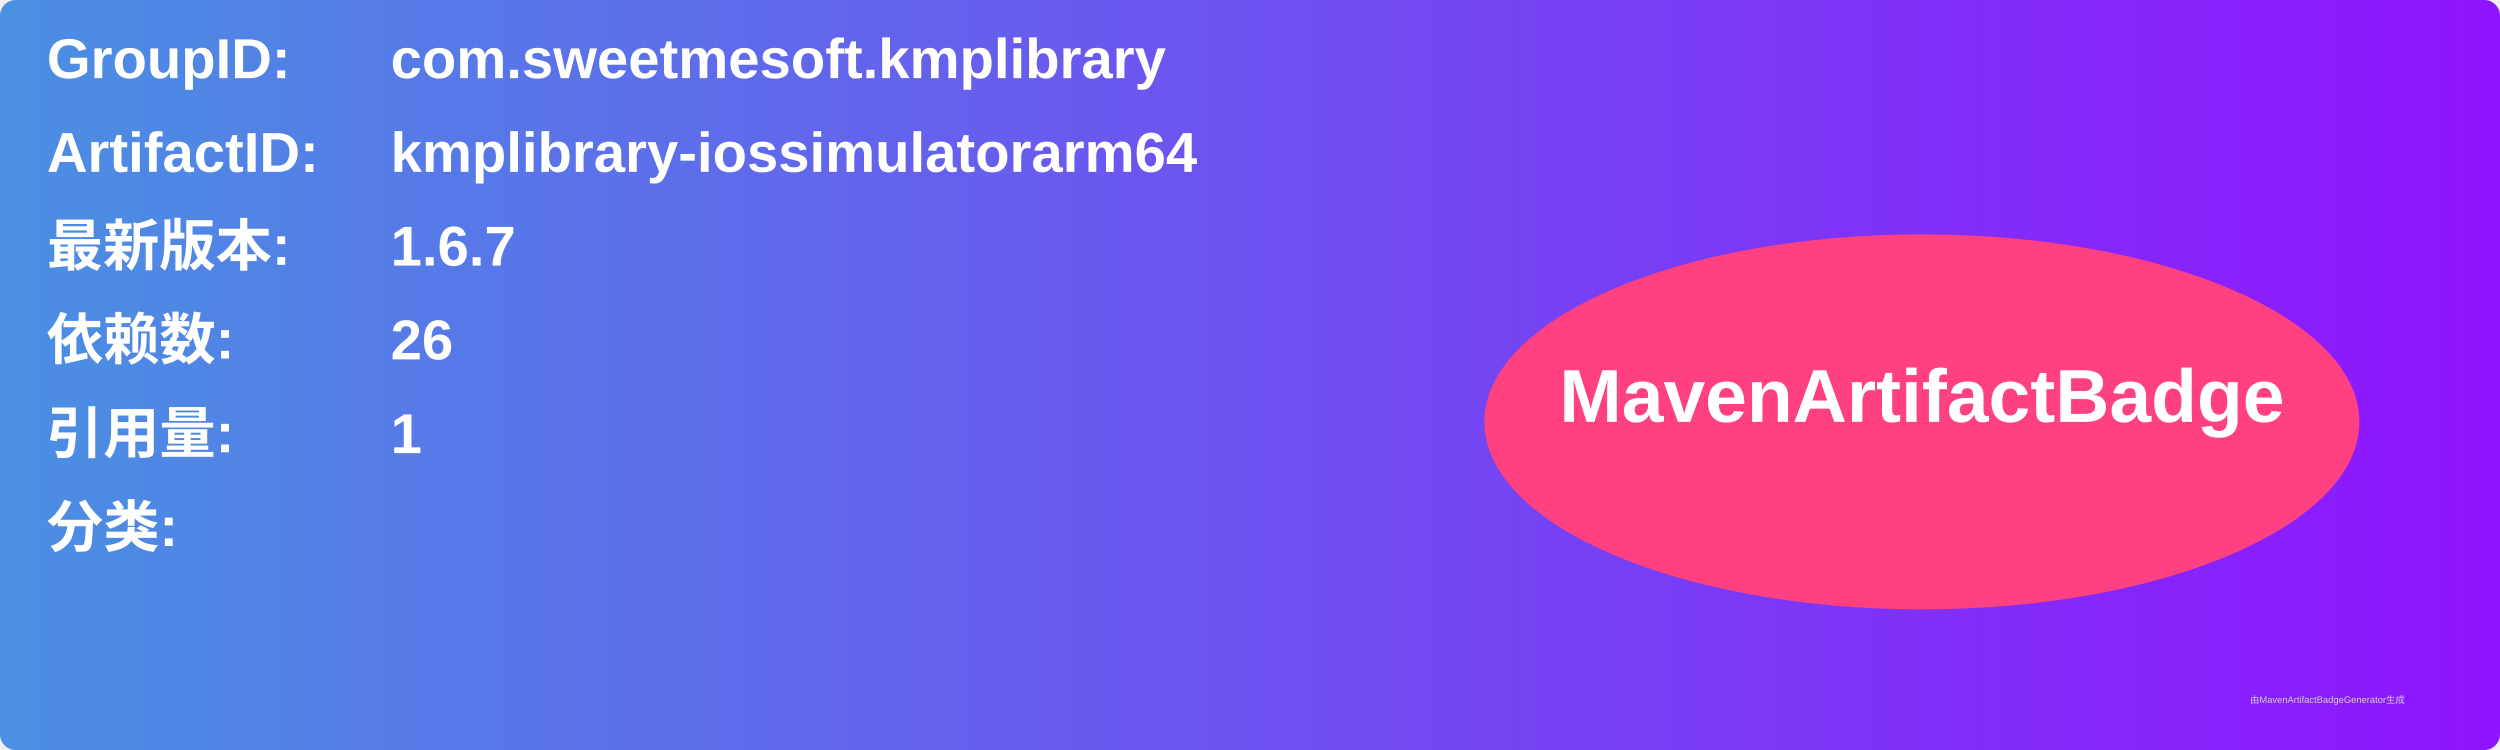
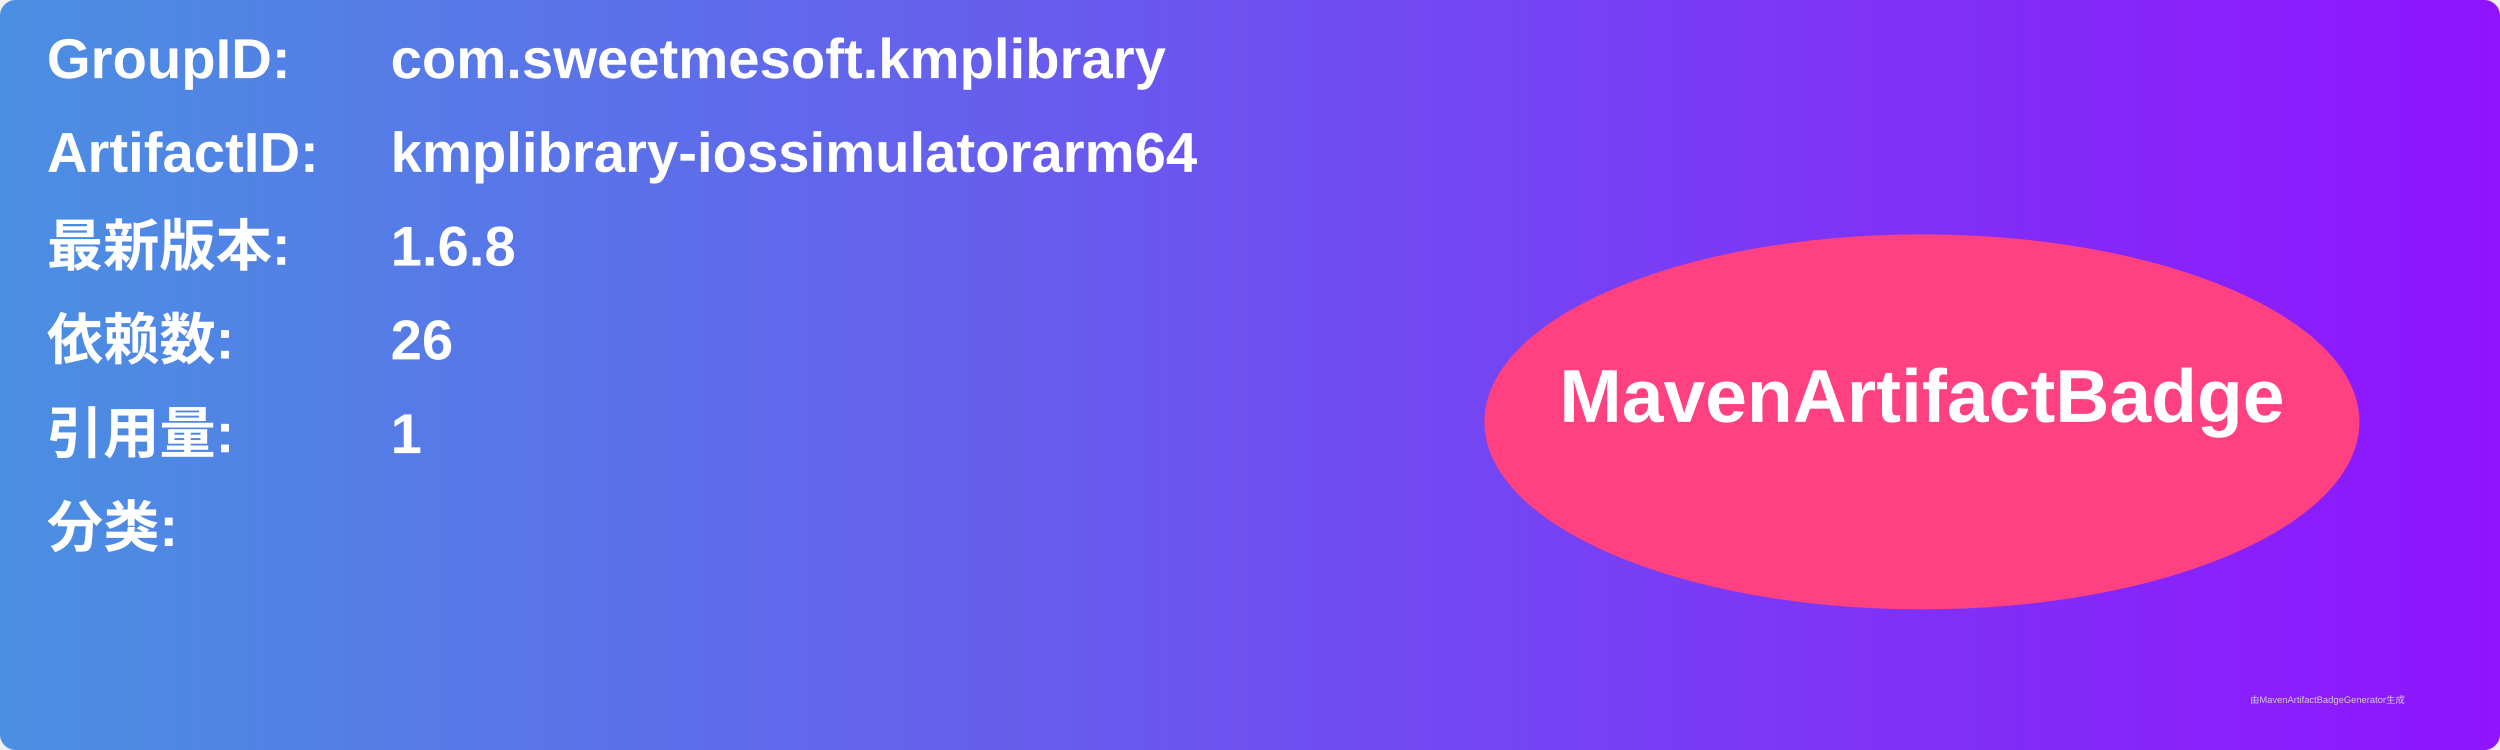
<svg xmlns="http://www.w3.org/2000/svg" width="800" height="240" viewBox="0 0 800 240">
  <linearGradient id="grad" x1="0%" y1="0%" x2="100%" y2="0%">
    <stop offset="0%" stop-color="#4a90e2" />
    <stop offset="100%" stop-color="#9013fe" />
  </linearGradient>
  <rect width="100%" height="100%" rx="5" ry="5" fill="url(#grad)" />
  <g transform="translate(15, 15)">
    <text x="0" y="10" font-family="Arial" font-size="18" fill="white" font-weight="bold" width="260">GroupID:</text>
    <text x="110" y="10" font-family="Arial" font-size="18" fill="white" font-weight="bold" width="460">com.sweetmesoft.kmplibrary</text>
    <text x="0" y="40" font-family="Arial" font-size="18" fill="white" font-weight="bold" width="260">ArtifactID:</text>
    <text x="110" y="40" font-family="Arial" font-size="18" fill="white" font-weight="bold" width="460">kmplibrary-iossimulatorarm64</text>
    <text x="0" y="70" font-family="Arial" font-size="18" fill="white" font-weight="bold">最新版本:</text>
    <text x="110" y="70" font-family="Arial" font-size="18" fill="white" font-weight="bold">
-       <tspan font-weight="bold">1.6.7</tspan>
+       <tspan font-weight="bold">1.6.8</tspan>
    </text>
    <text x="0" y="100" font-family="Arial" font-size="18" fill="white" font-weight="bold">依赖数: </text>
    <text x="110" y="100" font-family="Arial" font-size="18" fill="white">
      <tspan font-weight="bold">26</tspan>
    </text>
    <text x="0" y="130" font-family="Arial" font-size="18" fill="white" font-weight="bold">引用量: </text>
    <text x="110" y="130" font-family="Arial" font-size="18" fill="white">
      <tspan font-weight="bold">1</tspan>
    </text>
    <text x="0" y="160" font-family="Arial" font-size="18" fill="white" font-weight="bold">分类:</text>
    <text x="10" y="190" font-family="Arial" font-size="10" fill="white">
      <tspan font-weight="bold" />
    </text>
    <ellipse cx="600" cy="120" rx="140" ry="60" fill="#ff4081" />
    <text x="600" y="120" text-anchor="middle" font-family="Arial" font-size="24" fill="white" font-weight="bold">MavenArtifactBadge</text>
  </g>
  <text x="720" y="225" font-family="Arial" font-size="3" fill="#d0d0d0">由MavenArtifactBadgeGenerator生成</text>
</svg>
